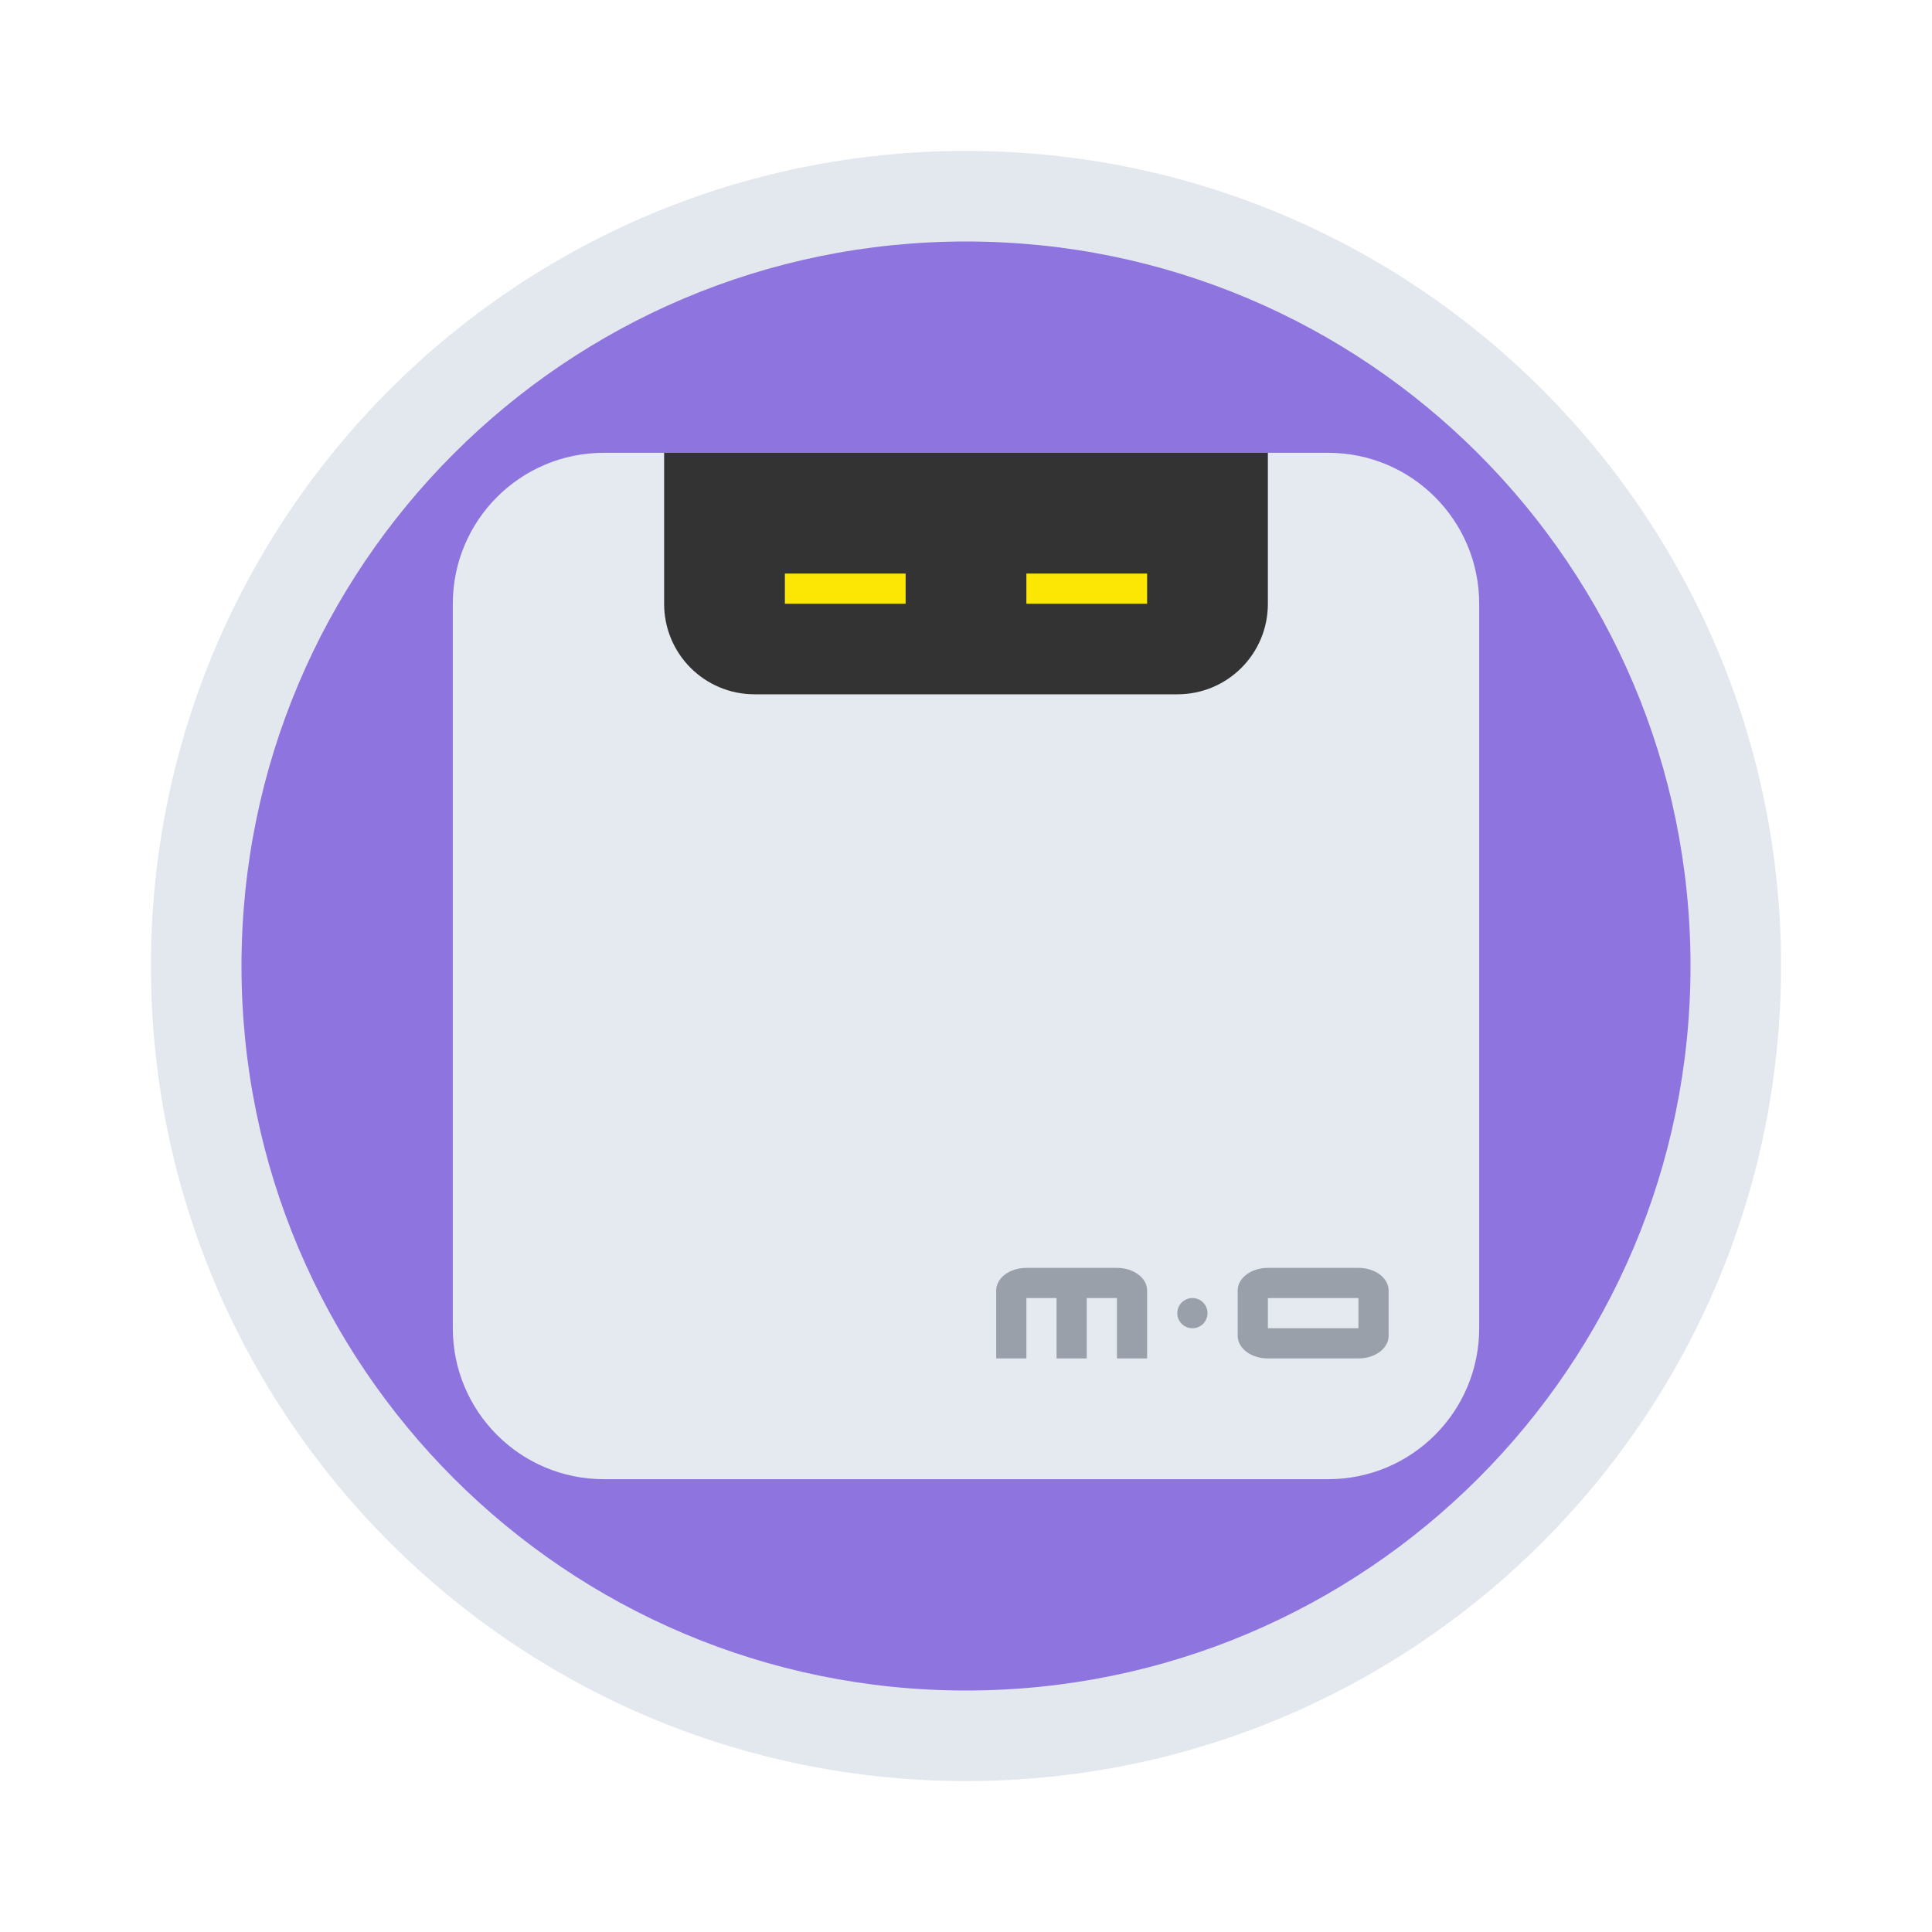
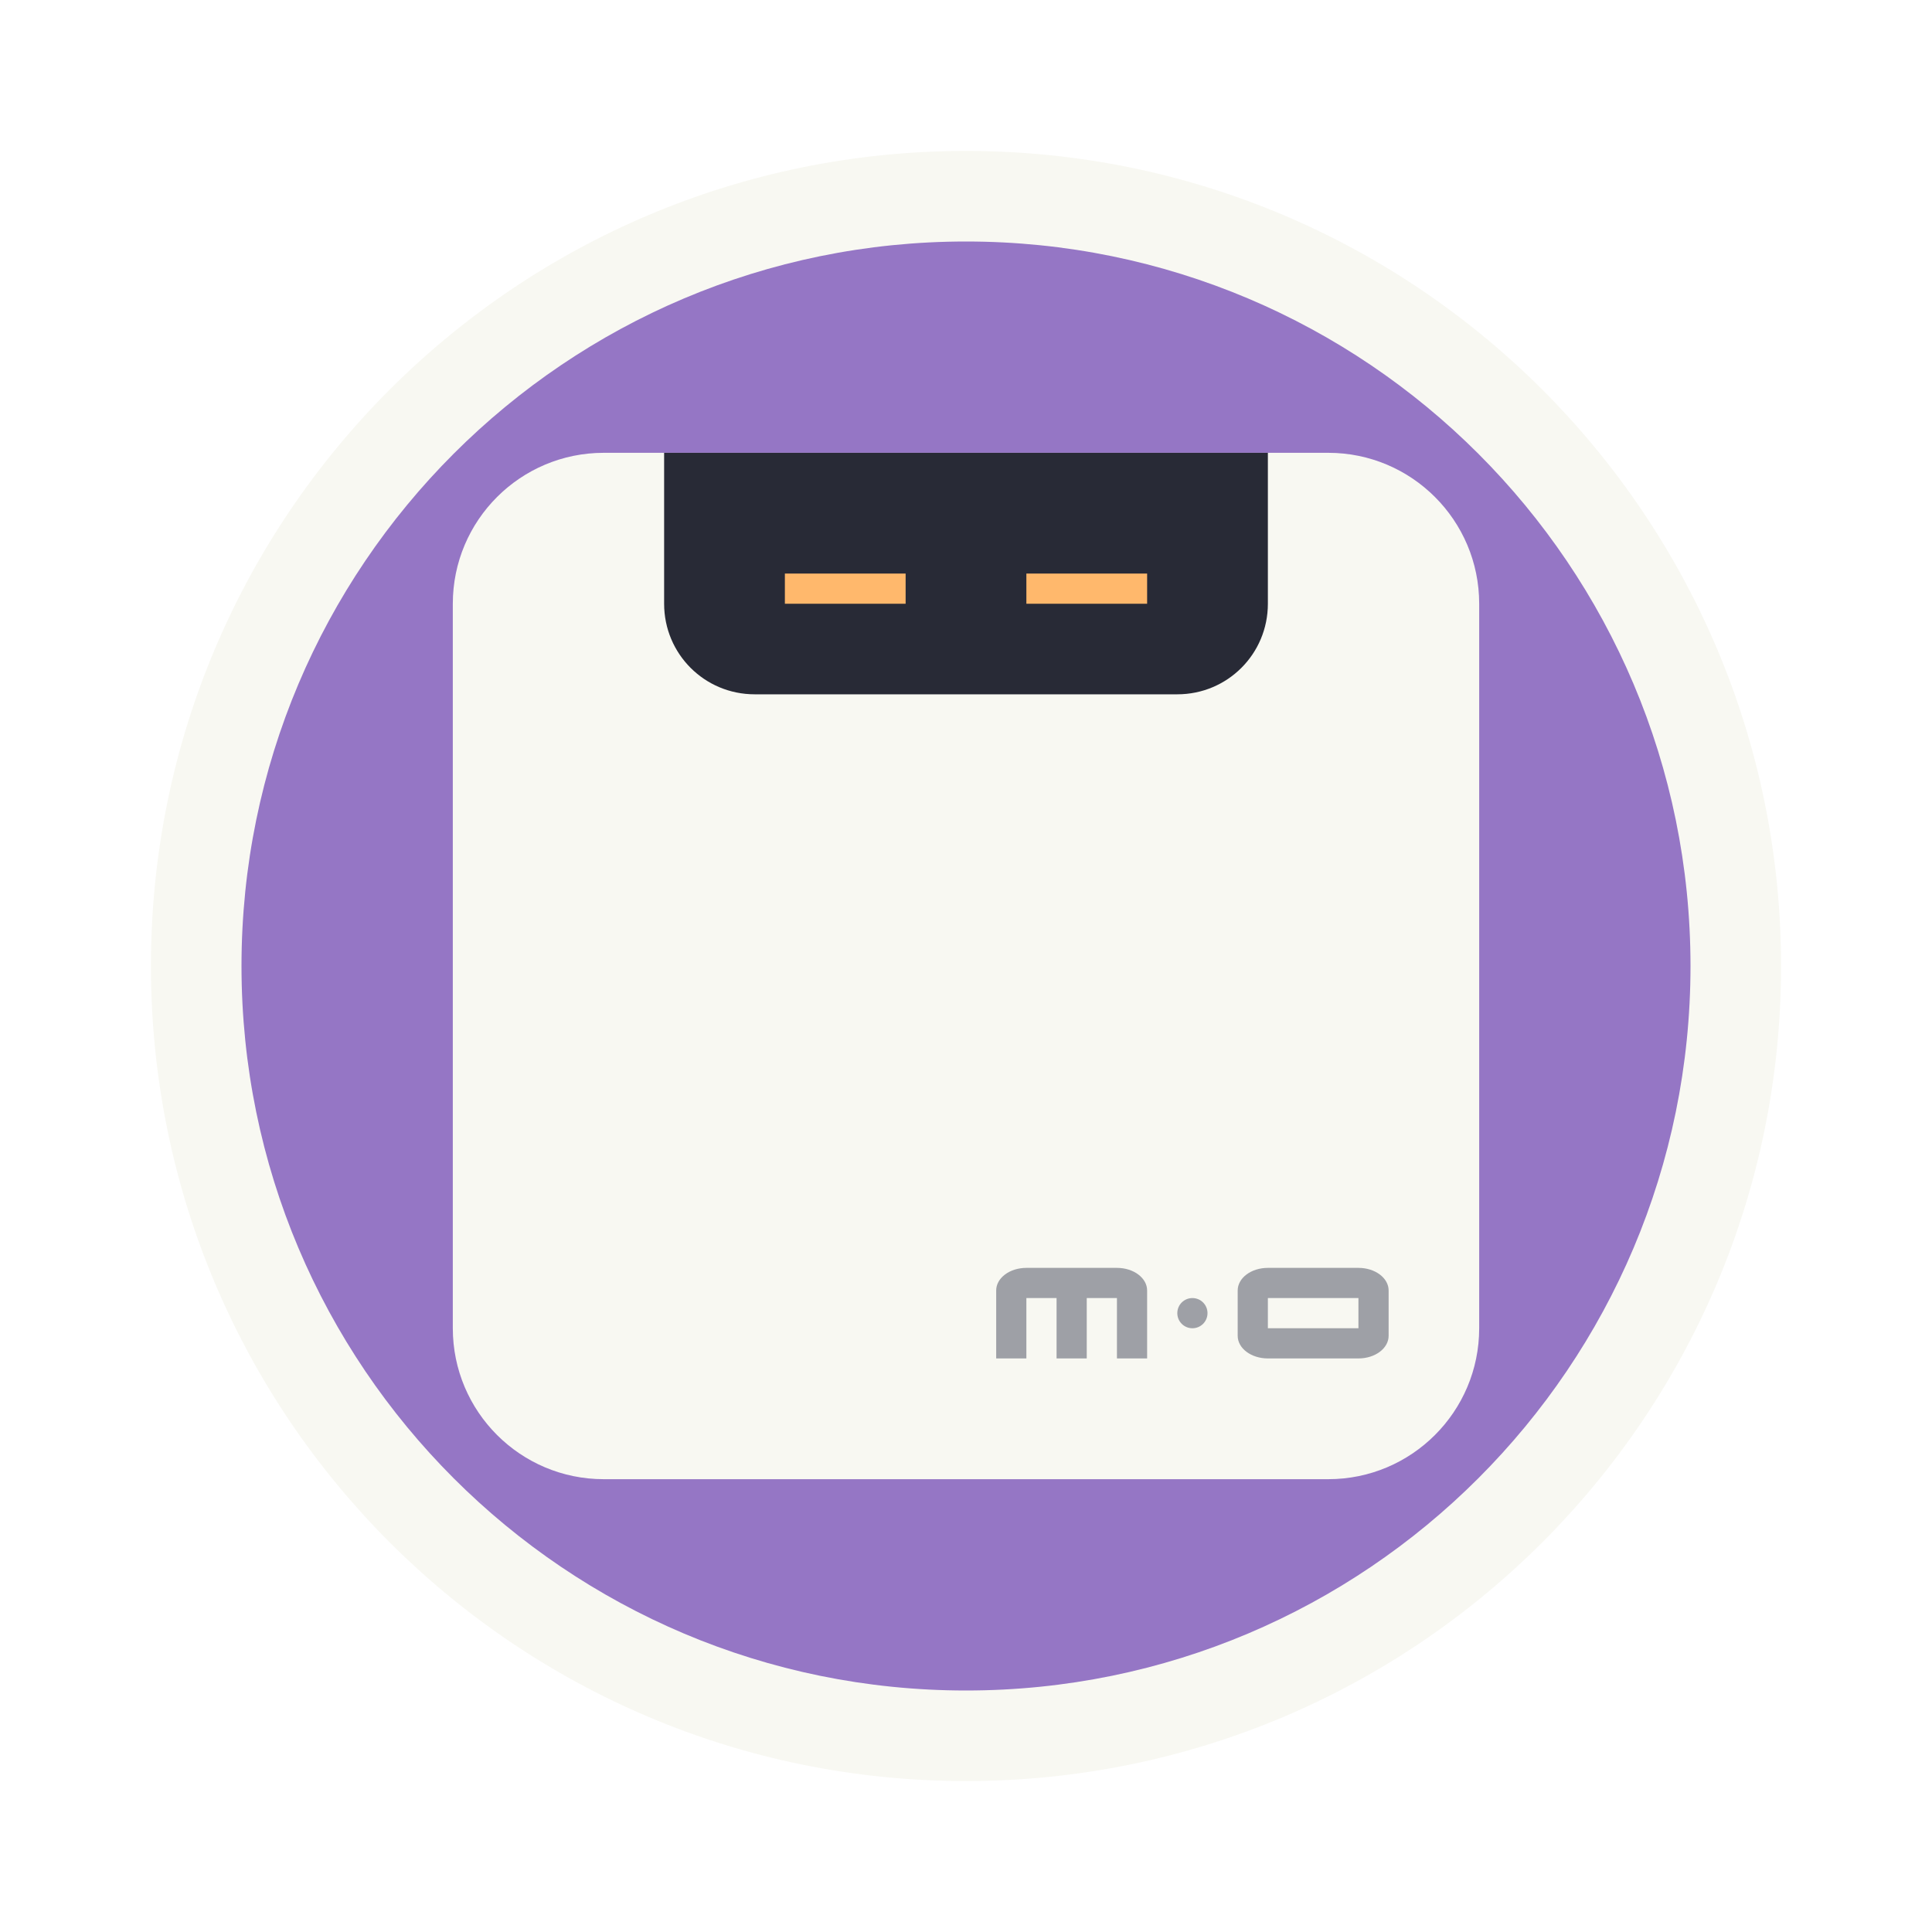
- <svg xmlns="http://www.w3.org/2000/svg" width="64" height="64" version="1.1">
-   <rect x="5" y="5" width="54" height="54" rx="27" ry="27" fill="#e3e7ee" stroke-width="1.038" />
-   <rect x="8" y="8" width="48" height="48" rx="24" ry="24" fill="#8d74de" stroke-width="1.044" />
-   <rect x="15" y="15" width="34" height="34" rx="5" ry="5" fill="#e5e9f0" />
-   <path d="m34 42c-0.554 0-1 0.335-1 0.75v2.25h1v-2h1v2h1v-2h1v2h1v-2.25c0-0.415-0.446-0.75-1-0.75h-3zm8 0c-0.554 0-1 0.335-1 0.75v1.5c0 0.415 0.446 0.75 1 0.75h3c0.554 0 1-0.335 1-0.75v-1.5c0-0.415-0.446-0.75-1-0.75h-3zm-2.5 1c-0.277 0-0.5 0.223-0.5 0.5s0.223 0.5 0.5 0.5 0.5-0.223 0.5-0.5-0.223-0.5-0.5-0.5zm2.5 0h3v1h-3v-1z" fill="#9aa0aa" />
-   <path d="m22 15v5c0 1.662 1.338 3 3 3h14c1.662 0 3-1.338 3-3v-5h-20z" fill="#333333" />
-   <path d="m26 19v1h4v-1h-4zm8 0v1h4v-1h-4z" fill="#fbe604" />
+ <svg xmlns="http://www.w3.org/2000/svg" width="64" height="64" version="1.1" id="svg1466">
+   <defs id="defs1470" />
+   <rect x="5" y="5" width="54" height="54" rx="27" ry="27" fill="#e3e7ee" stroke-width="1.038" id="rect1454" style="fill:#f8f8f2" />
+   <rect x="8" y="8" width="48" height="48" rx="24" ry="24" fill="#8d74de" stroke-width="1.044" id="rect1456" style="fill:#9576c5" />
+   <rect x="15" y="15" width="34" height="34" rx="5" ry="5" fill="#e5e9f0" id="rect1458" style="fill:#f8f8f2" />
+   <path d="m34 42c-0.554 0-1 0.335-1 0.75v2.25h1v-2h1v2h1v-2h1v2h1v-2.25c0-0.415-0.446-0.75-1-0.75h-3zm8 0c-0.554 0-1 0.335-1 0.75v1.5c0 0.415 0.446 0.75 1 0.75h3c0.554 0 1-0.335 1-0.75v-1.5c0-0.415-0.446-0.75-1-0.75h-3zm-2.5 1c-0.277 0-0.5 0.223-0.5 0.5s0.223 0.5 0.5 0.5 0.5-0.223 0.5-0.5-0.223-0.5-0.5-0.5zm2.5 0h3v1h-3v-1z" fill="#9aa0aa" id="path1460" style="fill:#9ea0a6" />
+   <path d="m22 15v5c0 1.662 1.338 3 3 3h14c1.662 0 3-1.338 3-3v-5h-20z" fill="#282a36" id="path1462" />
+   <path d="m26 19v1h4v-1h-4zm8 0v1h4v-1h-4z" fill="#fbe604" id="path1464" style="fill:#ffb86c" />
</svg>
